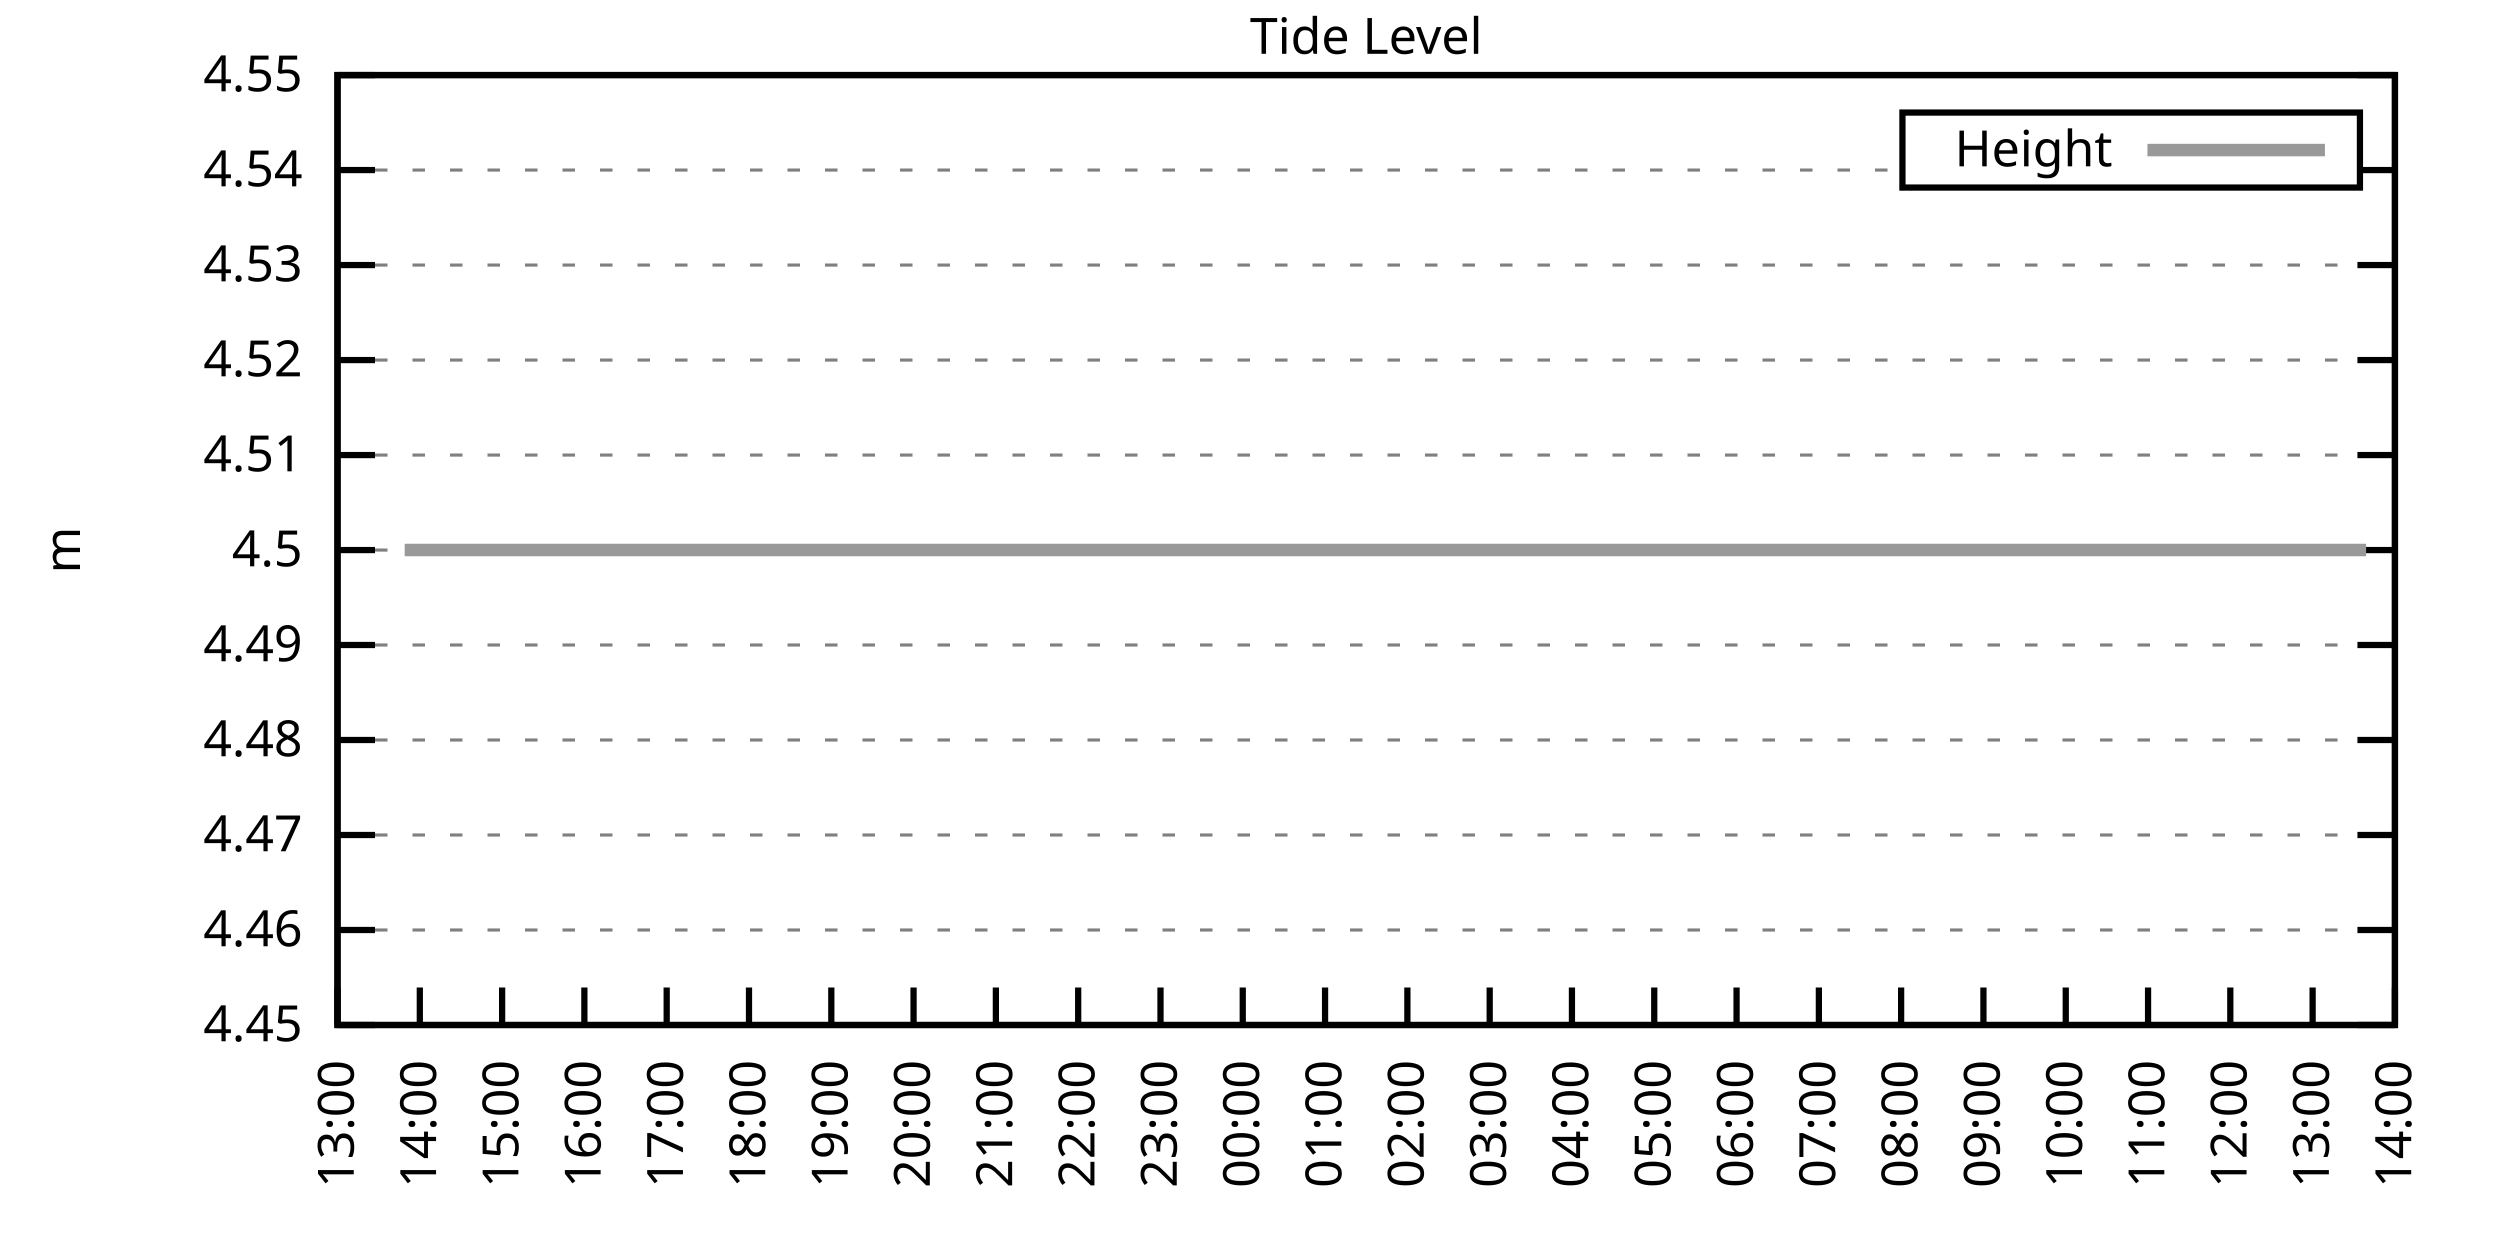
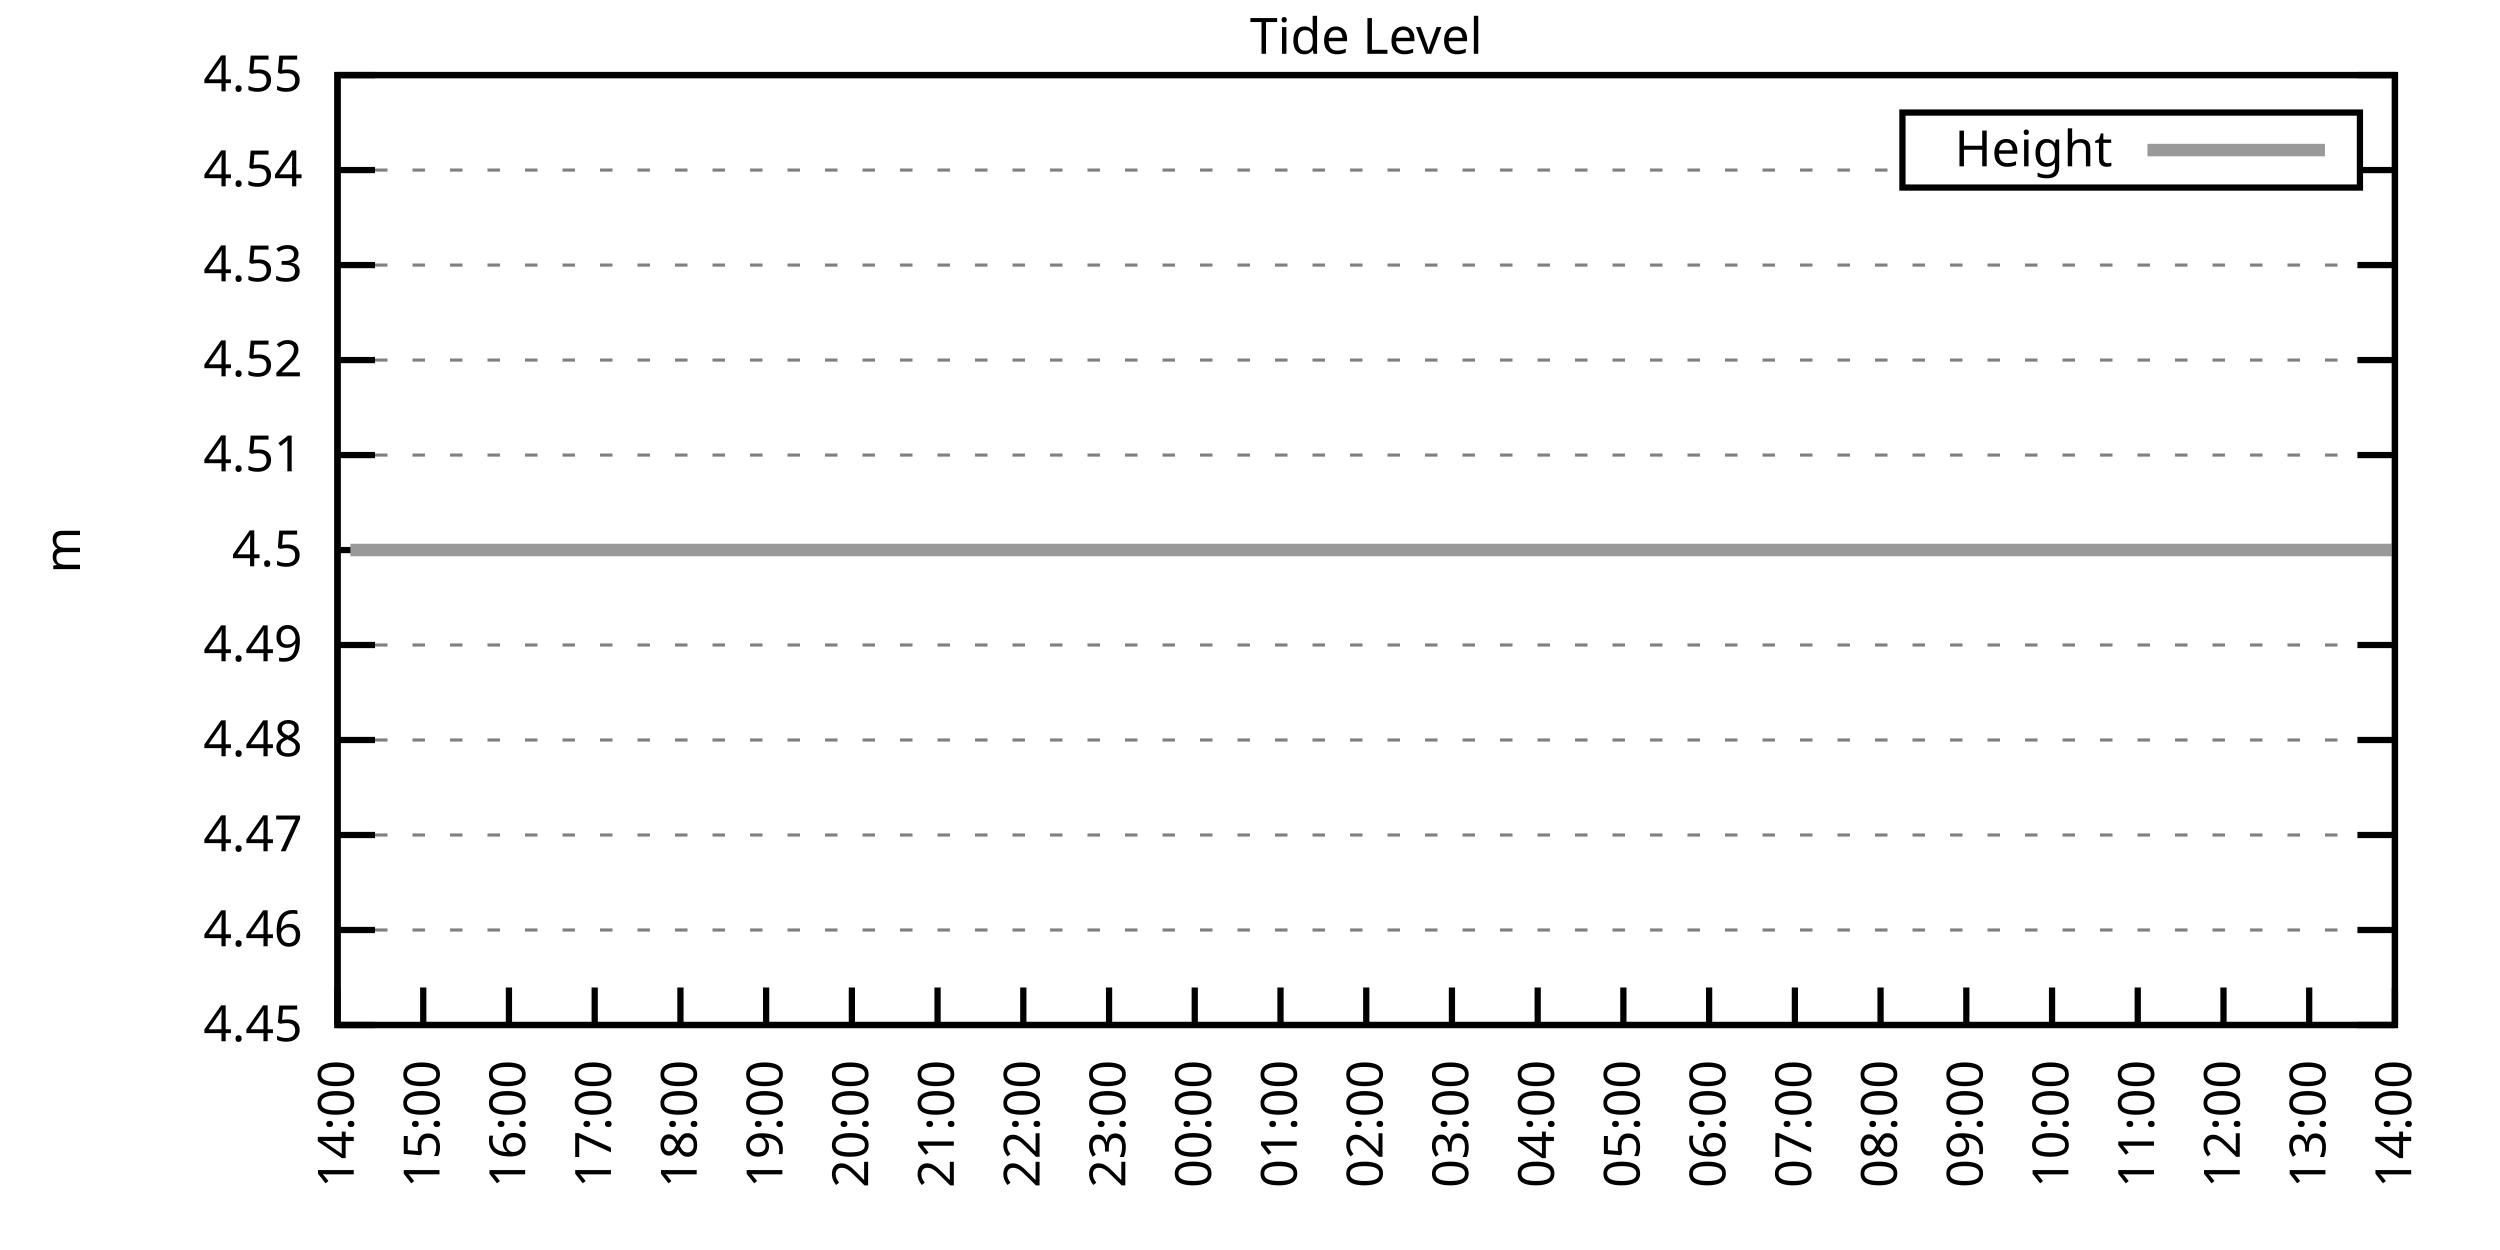
<svg xmlns="http://www.w3.org/2000/svg" xmlns:xlink="http://www.w3.org/1999/xlink" width="400" height="200" viewBox="0 0 400 200">
  <g id="gnuplot_canvas">
    <rect x="0" y="0" width="400" height="200" fill="none" />
    <defs>
      <circle id="gpDot" r="0.5" stroke-width="0.5" stroke="currentColor" />
      <path id="gpPt0" stroke-width="0.333" stroke="currentColor" d="M-1,0 h2 M0,-1 v2" />
      <path id="gpPt1" stroke-width="0.333" stroke="currentColor" d="M-1,-1 L1,1 M1,-1 L-1,1" />
      <path id="gpPt2" stroke-width="0.333" stroke="currentColor" d="M-1,0 L1,0 M0,-1 L0,1 M-1,-1 L1,1 M-1,1 L1,-1" />
      <rect id="gpPt3" stroke-width="0.333" stroke="currentColor" x="-1" y="-1" width="2" height="2" />
      <rect id="gpPt4" stroke-width="0.333" stroke="currentColor" fill="currentColor" x="-1" y="-1" width="2" height="2" />
      <circle id="gpPt5" stroke-width="0.333" stroke="currentColor" cx="0" cy="0" r="1" />
      <use xlink:href="#gpPt5" id="gpPt6" fill="currentColor" stroke="none" />
      <path id="gpPt7" stroke-width="0.333" stroke="currentColor" d="M0,-1.33 L-1.33,0.67 L1.33,0.67 z" />
      <use xlink:href="#gpPt7" id="gpPt8" fill="currentColor" stroke="none" />
      <use xlink:href="#gpPt7" id="gpPt9" stroke="currentColor" transform="rotate(180)" />
      <use xlink:href="#gpPt9" id="gpPt10" fill="currentColor" stroke="none" />
      <use xlink:href="#gpPt3" id="gpPt11" stroke="currentColor" transform="rotate(45)" />
      <use xlink:href="#gpPt11" id="gpPt12" fill="currentColor" stroke="none" />
      <path id="gpPt13" stroke-width="0.333" stroke="currentColor" d="M0,1.330 L1.265,0.411 L0.782,-1.067 L-0.782,-1.076 L-1.265,0.411 z" />
      <use xlink:href="#gpPt13" id="gpPt14" fill="currentColor" stroke="none" />
      <filter id="textbox" filterUnits="objectBoundingBox" x="0" y="0" height="1" width="1">
        <feFlood flood-color="white" flood-opacity="1" result="bgnd" />
        <feComposite in="SourceGraphic" in2="bgnd" operator="atop" />
      </filter>
      <filter id="greybox" filterUnits="objectBoundingBox" x="0" y="0" height="1" width="1">
        <feFlood flood-color="lightgrey" flood-opacity="1" result="grey" />
        <feComposite in="SourceGraphic" in2="grey" operator="atop" />
      </filter>
    </defs>
    <g fill="none" color="white" stroke="currentColor" stroke-width="1.00" stroke-linecap="butt" stroke-linejoin="miter">
</g>
    <g fill="none" color="black" stroke="currentColor" stroke-width="1.00" stroke-linecap="butt" stroke-linejoin="miter">
      <g stroke="none" shape-rendering="crispEdges">
        <polygon fill="rgb(255, 255, 255)" points="54.00,164.00 383.18,164.00 383.18,12.02 54.00,12.02 " />
      </g>
    </g>
    <g fill="none" color="black" stroke="currentColor" stroke-width="1.00" stroke-linecap="butt" stroke-linejoin="miter">
</g>
    <g fill="none" color="black" stroke="black" stroke-width="0.50" stroke-linecap="butt" stroke-linejoin="miter">
</g>
    <g fill="none" color="gray" stroke="currentColor" stroke-width="0.50" stroke-linecap="butt" stroke-linejoin="miter">
      <path stroke="gray" stroke-dasharray="2,4" class="gridline" d="M54.00,164.00 L383.19,164.00  " />
    </g>
    <g fill="none" color="gray" stroke="gray" stroke-width="1.00" stroke-linecap="butt" stroke-linejoin="miter">
</g>
    <g fill="none" color="black" stroke="currentColor" stroke-width="1.00" stroke-linecap="butt" stroke-linejoin="miter">
      <path stroke="black" d="M54.00,164.00 L60.00,164.00 M383.19,164.00 L377.19,164.00  " />
      <g transform="translate(48.40,166.60)" stroke="none" fill="black" font-family="Sans" font-size="8.00" text-anchor="end">
        <text>
          <tspan font-family="Sans"> 4.45</tspan>
        </text>
      </g>
    </g>
    <g fill="none" color="black" stroke="currentColor" stroke-width="1.00" stroke-linecap="butt" stroke-linejoin="miter">
</g>
    <g fill="none" color="black" stroke="black" stroke-width="0.50" stroke-linecap="butt" stroke-linejoin="miter">
</g>
    <g fill="none" color="gray" stroke="currentColor" stroke-width="0.50" stroke-linecap="butt" stroke-linejoin="miter">
      <path stroke="gray" stroke-dasharray="2,4" class="gridline" d="M54.00,148.80 L383.19,148.80  " />
    </g>
    <g fill="none" color="gray" stroke="gray" stroke-width="1.00" stroke-linecap="butt" stroke-linejoin="miter">
</g>
    <g fill="none" color="black" stroke="currentColor" stroke-width="1.00" stroke-linecap="butt" stroke-linejoin="miter">
      <path stroke="black" d="M54.00,148.80 L60.00,148.80 M383.19,148.80 L377.19,148.80  " />
      <g transform="translate(48.40,151.40)" stroke="none" fill="black" font-family="Sans" font-size="8.00" text-anchor="end">
        <text>
          <tspan font-family="Sans"> 4.46</tspan>
        </text>
      </g>
    </g>
    <g fill="none" color="black" stroke="currentColor" stroke-width="1.00" stroke-linecap="butt" stroke-linejoin="miter">
</g>
    <g fill="none" color="black" stroke="black" stroke-width="0.50" stroke-linecap="butt" stroke-linejoin="miter">
</g>
    <g fill="none" color="gray" stroke="currentColor" stroke-width="0.50" stroke-linecap="butt" stroke-linejoin="miter">
      <path stroke="gray" stroke-dasharray="2,4" class="gridline" d="M54.00,133.60 L383.19,133.60  " />
    </g>
    <g fill="none" color="gray" stroke="gray" stroke-width="1.00" stroke-linecap="butt" stroke-linejoin="miter">
</g>
    <g fill="none" color="black" stroke="currentColor" stroke-width="1.00" stroke-linecap="butt" stroke-linejoin="miter">
      <path stroke="black" d="M54.00,133.60 L60.00,133.60 M383.19,133.60 L377.19,133.60  " />
      <g transform="translate(48.40,136.20)" stroke="none" fill="black" font-family="Sans" font-size="8.00" text-anchor="end">
        <text>
          <tspan font-family="Sans"> 4.47</tspan>
        </text>
      </g>
    </g>
    <g fill="none" color="black" stroke="currentColor" stroke-width="1.00" stroke-linecap="butt" stroke-linejoin="miter">
</g>
    <g fill="none" color="black" stroke="black" stroke-width="0.50" stroke-linecap="butt" stroke-linejoin="miter">
</g>
    <g fill="none" color="gray" stroke="currentColor" stroke-width="0.50" stroke-linecap="butt" stroke-linejoin="miter">
      <path stroke="gray" stroke-dasharray="2,4" class="gridline" d="M54.00,118.40 L383.19,118.40  " />
    </g>
    <g fill="none" color="gray" stroke="gray" stroke-width="1.00" stroke-linecap="butt" stroke-linejoin="miter">
</g>
    <g fill="none" color="black" stroke="currentColor" stroke-width="1.00" stroke-linecap="butt" stroke-linejoin="miter">
      <path stroke="black" d="M54.00,118.40 L60.00,118.40 M383.19,118.40 L377.19,118.40  " />
      <g transform="translate(48.40,121.00)" stroke="none" fill="black" font-family="Sans" font-size="8.00" text-anchor="end">
        <text>
          <tspan font-family="Sans"> 4.48</tspan>
        </text>
      </g>
    </g>
    <g fill="none" color="black" stroke="currentColor" stroke-width="1.00" stroke-linecap="butt" stroke-linejoin="miter">
</g>
    <g fill="none" color="black" stroke="black" stroke-width="0.50" stroke-linecap="butt" stroke-linejoin="miter">
</g>
    <g fill="none" color="gray" stroke="currentColor" stroke-width="0.50" stroke-linecap="butt" stroke-linejoin="miter">
      <path stroke="gray" stroke-dasharray="2,4" class="gridline" d="M54.00,103.20 L383.19,103.20  " />
    </g>
    <g fill="none" color="gray" stroke="gray" stroke-width="1.00" stroke-linecap="butt" stroke-linejoin="miter">
</g>
    <g fill="none" color="black" stroke="currentColor" stroke-width="1.00" stroke-linecap="butt" stroke-linejoin="miter">
      <path stroke="black" d="M54.00,103.20 L60.00,103.20 M383.19,103.20 L377.19,103.20  " />
      <g transform="translate(48.40,105.80)" stroke="none" fill="black" font-family="Sans" font-size="8.00" text-anchor="end">
        <text>
          <tspan font-family="Sans"> 4.49</tspan>
        </text>
      </g>
    </g>
    <g fill="none" color="black" stroke="currentColor" stroke-width="1.00" stroke-linecap="butt" stroke-linejoin="miter">
</g>
    <g fill="none" color="black" stroke="black" stroke-width="0.50" stroke-linecap="butt" stroke-linejoin="miter">
</g>
    <g fill="none" color="gray" stroke="currentColor" stroke-width="0.50" stroke-linecap="butt" stroke-linejoin="miter">
      <path stroke="gray" stroke-dasharray="2,4" class="gridline" d="M54.00,88.01 L383.19,88.01  " />
    </g>
    <g fill="none" color="gray" stroke="gray" stroke-width="1.00" stroke-linecap="butt" stroke-linejoin="miter">
</g>
    <g fill="none" color="black" stroke="currentColor" stroke-width="1.00" stroke-linecap="butt" stroke-linejoin="miter">
      <path stroke="black" d="M54.00,88.01 L60.00,88.01 M383.19,88.01 L377.19,88.01  " />
      <g transform="translate(48.40,90.61)" stroke="none" fill="black" font-family="Sans" font-size="8.00" text-anchor="end">
        <text>
          <tspan font-family="Sans"> 4.5</tspan>
        </text>
      </g>
    </g>
    <g fill="none" color="black" stroke="currentColor" stroke-width="1.00" stroke-linecap="butt" stroke-linejoin="miter">
</g>
    <g fill="none" color="black" stroke="black" stroke-width="0.50" stroke-linecap="butt" stroke-linejoin="miter">
</g>
    <g fill="none" color="gray" stroke="currentColor" stroke-width="0.50" stroke-linecap="butt" stroke-linejoin="miter">
      <path stroke="gray" stroke-dasharray="2,4" class="gridline" d="M54.00,72.81 L383.19,72.81  " />
    </g>
    <g fill="none" color="gray" stroke="gray" stroke-width="1.00" stroke-linecap="butt" stroke-linejoin="miter">
</g>
    <g fill="none" color="black" stroke="currentColor" stroke-width="1.00" stroke-linecap="butt" stroke-linejoin="miter">
      <path stroke="black" d="M54.00,72.81 L60.00,72.81 M383.19,72.81 L377.19,72.81  " />
      <g transform="translate(48.40,75.41)" stroke="none" fill="black" font-family="Sans" font-size="8.00" text-anchor="end">
        <text>
          <tspan font-family="Sans"> 4.51</tspan>
        </text>
      </g>
    </g>
    <g fill="none" color="black" stroke="currentColor" stroke-width="1.00" stroke-linecap="butt" stroke-linejoin="miter">
</g>
    <g fill="none" color="black" stroke="black" stroke-width="0.50" stroke-linecap="butt" stroke-linejoin="miter">
</g>
    <g fill="none" color="gray" stroke="currentColor" stroke-width="0.50" stroke-linecap="butt" stroke-linejoin="miter">
      <path stroke="gray" stroke-dasharray="2,4" class="gridline" d="M54.00,57.61 L383.19,57.61  " />
    </g>
    <g fill="none" color="gray" stroke="gray" stroke-width="1.00" stroke-linecap="butt" stroke-linejoin="miter">
</g>
    <g fill="none" color="black" stroke="currentColor" stroke-width="1.00" stroke-linecap="butt" stroke-linejoin="miter">
      <path stroke="black" d="M54.00,57.61 L60.00,57.61 M383.19,57.61 L377.19,57.61  " />
      <g transform="translate(48.40,60.21)" stroke="none" fill="black" font-family="Sans" font-size="8.00" text-anchor="end">
        <text>
          <tspan font-family="Sans"> 4.52</tspan>
        </text>
      </g>
    </g>
    <g fill="none" color="black" stroke="currentColor" stroke-width="1.00" stroke-linecap="butt" stroke-linejoin="miter">
</g>
    <g fill="none" color="black" stroke="black" stroke-width="0.50" stroke-linecap="butt" stroke-linejoin="miter">
</g>
    <g fill="none" color="gray" stroke="currentColor" stroke-width="0.50" stroke-linecap="butt" stroke-linejoin="miter">
      <path stroke="gray" stroke-dasharray="2,4" class="gridline" d="M54.00,42.41 L383.19,42.41  " />
    </g>
    <g fill="none" color="gray" stroke="gray" stroke-width="1.00" stroke-linecap="butt" stroke-linejoin="miter">
</g>
    <g fill="none" color="black" stroke="currentColor" stroke-width="1.00" stroke-linecap="butt" stroke-linejoin="miter">
      <path stroke="black" d="M54.00,42.41 L60.00,42.41 M383.19,42.41 L377.19,42.41  " />
      <g transform="translate(48.40,45.01)" stroke="none" fill="black" font-family="Sans" font-size="8.00" text-anchor="end">
        <text>
          <tspan font-family="Sans"> 4.53</tspan>
        </text>
      </g>
    </g>
    <g fill="none" color="black" stroke="currentColor" stroke-width="1.00" stroke-linecap="butt" stroke-linejoin="miter">
</g>
    <g fill="none" color="black" stroke="black" stroke-width="0.50" stroke-linecap="butt" stroke-linejoin="miter">
</g>
    <g fill="none" color="gray" stroke="currentColor" stroke-width="0.50" stroke-linecap="butt" stroke-linejoin="miter">
      <path stroke="gray" stroke-dasharray="2,4" class="gridline" d="M54.00,27.21 L304.39,27.21 M377.59,27.21 L383.19,27.21  " />
    </g>
    <g fill="none" color="gray" stroke="gray" stroke-width="1.00" stroke-linecap="butt" stroke-linejoin="miter">
</g>
    <g fill="none" color="black" stroke="currentColor" stroke-width="1.00" stroke-linecap="butt" stroke-linejoin="miter">
      <path stroke="black" d="M54.00,27.21 L60.00,27.21 M383.19,27.21 L377.19,27.21  " />
      <g transform="translate(48.40,29.81)" stroke="none" fill="black" font-family="Sans" font-size="8.00" text-anchor="end">
        <text>
          <tspan font-family="Sans"> 4.54</tspan>
        </text>
      </g>
    </g>
    <g fill="none" color="black" stroke="currentColor" stroke-width="1.00" stroke-linecap="butt" stroke-linejoin="miter">
</g>
    <g fill="none" color="black" stroke="black" stroke-width="0.50" stroke-linecap="butt" stroke-linejoin="miter">
</g>
    <g fill="none" color="gray" stroke="currentColor" stroke-width="0.50" stroke-linecap="butt" stroke-linejoin="miter">
      <path stroke="gray" stroke-dasharray="2,4" class="gridline" d="M54.00,12.01 L383.19,12.01  " />
    </g>
    <g fill="none" color="gray" stroke="gray" stroke-width="1.00" stroke-linecap="butt" stroke-linejoin="miter">
</g>
    <g fill="none" color="black" stroke="currentColor" stroke-width="1.00" stroke-linecap="butt" stroke-linejoin="miter">
      <path stroke="black" d="M54.00,12.01 L60.00,12.01 M383.19,12.01 L377.19,12.01  " />
      <g transform="translate(48.40,14.61)" stroke="none" fill="black" font-family="Sans" font-size="8.00" text-anchor="end">
        <text>
          <tspan font-family="Sans"> 4.55</tspan>
        </text>
      </g>
    </g>
    <g fill="none" color="black" stroke="currentColor" stroke-width="1.00" stroke-linecap="butt" stroke-linejoin="miter">
      <path stroke="black" d="M54.00,164.00 L54.00,158.00  " />
      <g transform="translate(56.60,169.60) rotate(270.00)" stroke="none" fill="black" font-family="Sans" font-size="8.00" text-anchor="end">
        <text>
-           <tspan font-family="Sans">13:00</tspan>
-         </text>
-       </g>
-     </g>
-     <g fill="none" color="black" stroke="currentColor" stroke-width="1.00" stroke-linecap="butt" stroke-linejoin="miter">
-       <path stroke="black" d="M67.17,164.00 L67.17,158.00  " />
-       <g transform="translate(69.77,169.60) rotate(270.00)" stroke="none" fill="black" font-family="Sans" font-size="8.00" text-anchor="end">
-         <text>
          <tspan font-family="Sans">14:00</tspan>
        </text>
      </g>
    </g>
    <g fill="none" color="black" stroke="currentColor" stroke-width="1.00" stroke-linecap="butt" stroke-linejoin="miter">
-       <path stroke="black" d="M80.34,164.00 L80.34,158.00  " />
-       <g transform="translate(82.94,169.60) rotate(270.00)" stroke="none" fill="black" font-family="Sans" font-size="8.00" text-anchor="end">
+       <path stroke="black" d="M67.72,164.00 L67.72,158.00  " />
+       <g transform="translate(70.32,169.60) rotate(270.00)" stroke="none" fill="black" font-family="Sans" font-size="8.00" text-anchor="end">
        <text>
          <tspan font-family="Sans">15:00</tspan>
        </text>
      </g>
    </g>
    <g fill="none" color="black" stroke="currentColor" stroke-width="1.00" stroke-linecap="butt" stroke-linejoin="miter">
-       <path stroke="black" d="M93.50,164.00 L93.50,158.00  " />
-       <g transform="translate(96.10,169.60) rotate(270.00)" stroke="none" fill="black" font-family="Sans" font-size="8.00" text-anchor="end">
+       <path stroke="black" d="M81.43,164.00 L81.43,158.00  " />
+       <g transform="translate(84.03,169.60) rotate(270.00)" stroke="none" fill="black" font-family="Sans" font-size="8.00" text-anchor="end">
        <text>
          <tspan font-family="Sans">16:00</tspan>
        </text>
      </g>
    </g>
    <g fill="none" color="black" stroke="currentColor" stroke-width="1.00" stroke-linecap="butt" stroke-linejoin="miter">
-       <path stroke="black" d="M106.67,164.00 L106.67,158.00  " />
-       <g transform="translate(109.27,169.60) rotate(270.00)" stroke="none" fill="black" font-family="Sans" font-size="8.00" text-anchor="end">
+       <path stroke="black" d="M95.15,164.00 L95.15,158.00  " />
+       <g transform="translate(97.75,169.60) rotate(270.00)" stroke="none" fill="black" font-family="Sans" font-size="8.00" text-anchor="end">
        <text>
          <tspan font-family="Sans">17:00</tspan>
        </text>
      </g>
    </g>
    <g fill="none" color="black" stroke="currentColor" stroke-width="1.00" stroke-linecap="butt" stroke-linejoin="miter">
-       <path stroke="black" d="M119.84,164.00 L119.84,158.00  " />
-       <g transform="translate(122.44,169.60) rotate(270.00)" stroke="none" fill="black" font-family="Sans" font-size="8.00" text-anchor="end">
+       <path stroke="black" d="M108.87,164.00 L108.87,158.00  " />
+       <g transform="translate(111.47,169.60) rotate(270.00)" stroke="none" fill="black" font-family="Sans" font-size="8.00" text-anchor="end">
        <text>
          <tspan font-family="Sans">18:00</tspan>
        </text>
      </g>
    </g>
    <g fill="none" color="black" stroke="currentColor" stroke-width="1.00" stroke-linecap="butt" stroke-linejoin="miter">
-       <path stroke="black" d="M133.01,164.00 L133.01,158.00  " />
-       <g transform="translate(135.61,169.60) rotate(270.00)" stroke="none" fill="black" font-family="Sans" font-size="8.00" text-anchor="end">
+       <path stroke="black" d="M122.58,164.00 L122.58,158.00  " />
+       <g transform="translate(125.18,169.60) rotate(270.00)" stroke="none" fill="black" font-family="Sans" font-size="8.00" text-anchor="end">
        <text>
          <tspan font-family="Sans">19:00</tspan>
        </text>
      </g>
    </g>
    <g fill="none" color="black" stroke="currentColor" stroke-width="1.00" stroke-linecap="butt" stroke-linejoin="miter">
-       <path stroke="black" d="M146.17,164.00 L146.17,158.00  " />
-       <g transform="translate(148.77,169.60) rotate(270.00)" stroke="none" fill="black" font-family="Sans" font-size="8.00" text-anchor="end">
+       <path stroke="black" d="M136.30,164.00 L136.30,158.00  " />
+       <g transform="translate(138.90,169.60) rotate(270.00)" stroke="none" fill="black" font-family="Sans" font-size="8.00" text-anchor="end">
        <text>
          <tspan font-family="Sans">20:00</tspan>
        </text>
      </g>
    </g>
    <g fill="none" color="black" stroke="currentColor" stroke-width="1.00" stroke-linecap="butt" stroke-linejoin="miter">
-       <path stroke="black" d="M159.34,164.00 L159.34,158.00  " />
-       <g transform="translate(161.94,169.60) rotate(270.00)" stroke="none" fill="black" font-family="Sans" font-size="8.00" text-anchor="end">
+       <path stroke="black" d="M150.01,164.00 L150.01,158.00  " />
+       <g transform="translate(152.61,169.60) rotate(270.00)" stroke="none" fill="black" font-family="Sans" font-size="8.00" text-anchor="end">
        <text>
          <tspan font-family="Sans">21:00</tspan>
        </text>
      </g>
    </g>
    <g fill="none" color="black" stroke="currentColor" stroke-width="1.00" stroke-linecap="butt" stroke-linejoin="miter">
-       <path stroke="black" d="M172.51,164.00 L172.51,158.00  " />
-       <g transform="translate(175.11,169.60) rotate(270.00)" stroke="none" fill="black" font-family="Sans" font-size="8.00" text-anchor="end">
+       <path stroke="black" d="M163.73,164.00 L163.73,158.00  " />
+       <g transform="translate(166.33,169.60) rotate(270.00)" stroke="none" fill="black" font-family="Sans" font-size="8.00" text-anchor="end">
        <text>
          <tspan font-family="Sans">22:00</tspan>
        </text>
      </g>
    </g>
    <g fill="none" color="black" stroke="currentColor" stroke-width="1.00" stroke-linecap="butt" stroke-linejoin="miter">
-       <path stroke="black" d="M185.68,164.00 L185.68,158.00  " />
-       <g transform="translate(188.28,169.60) rotate(270.00)" stroke="none" fill="black" font-family="Sans" font-size="8.00" text-anchor="end">
+       <path stroke="black" d="M177.45,164.00 L177.45,158.00  " />
+       <g transform="translate(180.05,169.60) rotate(270.00)" stroke="none" fill="black" font-family="Sans" font-size="8.00" text-anchor="end">
        <text>
          <tspan font-family="Sans">23:00</tspan>
        </text>
      </g>
    </g>
    <g fill="none" color="black" stroke="currentColor" stroke-width="1.00" stroke-linecap="butt" stroke-linejoin="miter">
-       <path stroke="black" d="M198.84,164.00 L198.84,158.00  " />
-       <g transform="translate(201.44,169.60) rotate(270.00)" stroke="none" fill="black" font-family="Sans" font-size="8.00" text-anchor="end">
+       <path stroke="black" d="M191.16,164.00 L191.16,158.00  " />
+       <g transform="translate(193.76,169.60) rotate(270.00)" stroke="none" fill="black" font-family="Sans" font-size="8.00" text-anchor="end">
        <text>
          <tspan font-family="Sans">00:00</tspan>
        </text>
      </g>
    </g>
    <g fill="none" color="black" stroke="currentColor" stroke-width="1.00" stroke-linecap="butt" stroke-linejoin="miter">
-       <path stroke="black" d="M212.01,164.00 L212.01,158.00  " />
-       <g transform="translate(214.61,169.60) rotate(270.00)" stroke="none" fill="black" font-family="Sans" font-size="8.00" text-anchor="end">
+       <path stroke="black" d="M204.88,164.00 L204.88,158.00  " />
+       <g transform="translate(207.48,169.60) rotate(270.00)" stroke="none" fill="black" font-family="Sans" font-size="8.00" text-anchor="end">
        <text>
          <tspan font-family="Sans">01:00</tspan>
        </text>
      </g>
    </g>
    <g fill="none" color="black" stroke="currentColor" stroke-width="1.00" stroke-linecap="butt" stroke-linejoin="miter">
-       <path stroke="black" d="M225.18,164.00 L225.18,158.00  " />
-       <g transform="translate(227.78,169.60) rotate(270.00)" stroke="none" fill="black" font-family="Sans" font-size="8.00" text-anchor="end">
+       <path stroke="black" d="M218.60,164.00 L218.60,158.00  " />
+       <g transform="translate(221.20,169.60) rotate(270.00)" stroke="none" fill="black" font-family="Sans" font-size="8.00" text-anchor="end">
        <text>
          <tspan font-family="Sans">02:00</tspan>
        </text>
      </g>
    </g>
    <g fill="none" color="black" stroke="currentColor" stroke-width="1.00" stroke-linecap="butt" stroke-linejoin="miter">
-       <path stroke="black" d="M238.35,164.00 L238.35,158.00  " />
-       <g transform="translate(240.95,169.60) rotate(270.00)" stroke="none" fill="black" font-family="Sans" font-size="8.00" text-anchor="end">
+       <path stroke="black" d="M232.31,164.00 L232.31,158.00  " />
+       <g transform="translate(234.91,169.60) rotate(270.00)" stroke="none" fill="black" font-family="Sans" font-size="8.00" text-anchor="end">
        <text>
          <tspan font-family="Sans">03:00</tspan>
        </text>
      </g>
    </g>
    <g fill="none" color="black" stroke="currentColor" stroke-width="1.00" stroke-linecap="butt" stroke-linejoin="miter">
-       <path stroke="black" d="M251.51,164.00 L251.51,158.00  " />
-       <g transform="translate(254.11,169.60) rotate(270.00)" stroke="none" fill="black" font-family="Sans" font-size="8.00" text-anchor="end">
+       <path stroke="black" d="M246.03,164.00 L246.03,158.00  " />
+       <g transform="translate(248.63,169.60) rotate(270.00)" stroke="none" fill="black" font-family="Sans" font-size="8.00" text-anchor="end">
        <text>
          <tspan font-family="Sans">04:00</tspan>
        </text>
      </g>
    </g>
    <g fill="none" color="black" stroke="currentColor" stroke-width="1.00" stroke-linecap="butt" stroke-linejoin="miter">
-       <path stroke="black" d="M264.68,164.00 L264.68,158.00  " />
-       <g transform="translate(267.28,169.60) rotate(270.00)" stroke="none" fill="black" font-family="Sans" font-size="8.00" text-anchor="end">
+       <path stroke="black" d="M259.74,164.00 L259.74,158.00  " />
+       <g transform="translate(262.34,169.60) rotate(270.00)" stroke="none" fill="black" font-family="Sans" font-size="8.00" text-anchor="end">
        <text>
          <tspan font-family="Sans">05:00</tspan>
        </text>
      </g>
    </g>
    <g fill="none" color="black" stroke="currentColor" stroke-width="1.00" stroke-linecap="butt" stroke-linejoin="miter">
-       <path stroke="black" d="M277.85,164.00 L277.85,158.00  " />
-       <g transform="translate(280.45,169.60) rotate(270.00)" stroke="none" fill="black" font-family="Sans" font-size="8.00" text-anchor="end">
+       <path stroke="black" d="M273.46,164.00 L273.46,158.00  " />
+       <g transform="translate(276.06,169.60) rotate(270.00)" stroke="none" fill="black" font-family="Sans" font-size="8.00" text-anchor="end">
        <text>
          <tspan font-family="Sans">06:00</tspan>
        </text>
      </g>
    </g>
    <g fill="none" color="black" stroke="currentColor" stroke-width="1.00" stroke-linecap="butt" stroke-linejoin="miter">
-       <path stroke="black" d="M291.02,164.00 L291.02,158.00  " />
-       <g transform="translate(293.62,169.60) rotate(270.00)" stroke="none" fill="black" font-family="Sans" font-size="8.00" text-anchor="end">
+       <path stroke="black" d="M287.18,164.00 L287.18,158.00  " />
+       <g transform="translate(289.78,169.60) rotate(270.00)" stroke="none" fill="black" font-family="Sans" font-size="8.00" text-anchor="end">
        <text>
          <tspan font-family="Sans">07:00</tspan>
        </text>
      </g>
    </g>
    <g fill="none" color="black" stroke="currentColor" stroke-width="1.00" stroke-linecap="butt" stroke-linejoin="miter">
-       <path stroke="black" d="M304.18,164.00 L304.18,158.00  " />
-       <g transform="translate(306.78,169.60) rotate(270.00)" stroke="none" fill="black" font-family="Sans" font-size="8.00" text-anchor="end">
+       <path stroke="black" d="M300.89,164.00 L300.89,158.00  " />
+       <g transform="translate(303.49,169.60) rotate(270.00)" stroke="none" fill="black" font-family="Sans" font-size="8.00" text-anchor="end">
        <text>
          <tspan font-family="Sans">08:00</tspan>
        </text>
      </g>
    </g>
    <g fill="none" color="black" stroke="currentColor" stroke-width="1.00" stroke-linecap="butt" stroke-linejoin="miter">
-       <path stroke="black" d="M317.35,164.00 L317.35,158.00  " />
-       <g transform="translate(319.95,169.60) rotate(270.00)" stroke="none" fill="black" font-family="Sans" font-size="8.00" text-anchor="end">
+       <path stroke="black" d="M314.61,164.00 L314.61,158.00  " />
+       <g transform="translate(317.21,169.60) rotate(270.00)" stroke="none" fill="black" font-family="Sans" font-size="8.00" text-anchor="end">
        <text>
          <tspan font-family="Sans">09:00</tspan>
        </text>
      </g>
    </g>
    <g fill="none" color="black" stroke="currentColor" stroke-width="1.00" stroke-linecap="butt" stroke-linejoin="miter">
-       <path stroke="black" d="M330.52,164.00 L330.52,158.00  " />
-       <g transform="translate(333.12,169.60) rotate(270.00)" stroke="none" fill="black" font-family="Sans" font-size="8.00" text-anchor="end">
+       <path stroke="black" d="M328.33,164.00 L328.33,158.00  " />
+       <g transform="translate(330.93,169.60) rotate(270.00)" stroke="none" fill="black" font-family="Sans" font-size="8.00" text-anchor="end">
        <text>
          <tspan font-family="Sans">10:00</tspan>
        </text>
      </g>
    </g>
    <g fill="none" color="black" stroke="currentColor" stroke-width="1.00" stroke-linecap="butt" stroke-linejoin="miter">
-       <path stroke="black" d="M343.69,164.00 L343.69,158.00  " />
-       <g transform="translate(346.29,169.60) rotate(270.00)" stroke="none" fill="black" font-family="Sans" font-size="8.00" text-anchor="end">
+       <path stroke="black" d="M342.04,164.00 L342.04,158.00  " />
+       <g transform="translate(344.64,169.60) rotate(270.00)" stroke="none" fill="black" font-family="Sans" font-size="8.00" text-anchor="end">
        <text>
          <tspan font-family="Sans">11:00</tspan>
        </text>
      </g>
    </g>
    <g fill="none" color="black" stroke="currentColor" stroke-width="1.00" stroke-linecap="butt" stroke-linejoin="miter">
-       <path stroke="black" d="M356.85,164.00 L356.85,158.00  " />
-       <g transform="translate(359.45,169.60) rotate(270.00)" stroke="none" fill="black" font-family="Sans" font-size="8.00" text-anchor="end">
+       <path stroke="black" d="M355.76,164.00 L355.76,158.00  " />
+       <g transform="translate(358.36,169.60) rotate(270.00)" stroke="none" fill="black" font-family="Sans" font-size="8.00" text-anchor="end">
        <text>
          <tspan font-family="Sans">12:00</tspan>
        </text>
      </g>
    </g>
    <g fill="none" color="black" stroke="currentColor" stroke-width="1.00" stroke-linecap="butt" stroke-linejoin="miter">
-       <path stroke="black" d="M370.02,164.00 L370.02,158.00  " />
-       <g transform="translate(372.62,169.60) rotate(270.00)" stroke="none" fill="black" font-family="Sans" font-size="8.00" text-anchor="end">
+       <path stroke="black" d="M369.47,164.00 L369.47,158.00  " />
+       <g transform="translate(372.07,169.60) rotate(270.00)" stroke="none" fill="black" font-family="Sans" font-size="8.00" text-anchor="end">
        <text>
          <tspan font-family="Sans">13:00</tspan>
        </text>
      </g>
    </g>
    <g fill="none" color="black" stroke="currentColor" stroke-width="1.00" stroke-linecap="butt" stroke-linejoin="miter">
      <path stroke="black" d="M383.19,164.00 L383.19,158.00  " />
      <g transform="translate(385.79,169.60) rotate(270.00)" stroke="none" fill="black" font-family="Sans" font-size="8.00" text-anchor="end">
        <text>
          <tspan font-family="Sans">14:00</tspan>
        </text>
      </g>
    </g>
    <g fill="none" color="black" stroke="currentColor" stroke-width="1.00" stroke-linecap="butt" stroke-linejoin="miter">
</g>
    <g fill="none" color="black" stroke="currentColor" stroke-width="1.00" stroke-linecap="butt" stroke-linejoin="miter">
      <path stroke="black" d="M54.00,12.01 L54.00,164.00 L383.19,164.00 L383.19,12.01 L54.00,12.01 Z  " />
    </g>
    <g fill="none" color="black" stroke="currentColor" stroke-width="1.00" stroke-linecap="butt" stroke-linejoin="miter">
</g>
    <g fill="none" color="black" stroke="currentColor" stroke-width="1.00" stroke-linecap="butt" stroke-linejoin="miter">
      <path stroke="black" d="M304.39,30.01 L304.39,18.01 L377.59,18.01 L377.59,30.01 L304.39,30.01 Z  " />
    </g>
    <g id="Tide_level_plot_1">
      <g fill="none" color="white" stroke="black" stroke-width="2.00" stroke-linecap="butt" stroke-linejoin="miter">
</g>
      <g fill="none" color="black" stroke="currentColor" stroke-width="2.00" stroke-linecap="butt" stroke-linejoin="miter">
        <g transform="translate(337.99,26.61)" stroke="none" fill="black" font-family="Sans" font-size="8.00" text-anchor="end">
          <text>
            <tspan font-family="Sans">Height</tspan>
          </text>
        </g>
      </g>
      <g fill="none" color="black" stroke="currentColor" stroke-width="2.00" stroke-linecap="butt" stroke-linejoin="miter">
-         <path stroke="rgb(153, 153, 153)" d="M343.59,24.01 L371.99,24.01 M64.75,88.00 L66.73,88.00 L69.14,88.00 L71.34,88.00 L73.31,88.00 L75.73,88.00   L77.92,88.00 L79.68,88.00 L82.31,88.00 L84.07,88.00 L86.26,88.00 L88.67,88.00 L90.87,88.00 L93.28,88.00   L95.48,88.00 L97.45,88.00 L99.65,88.00 L102.06,88.00 L104.04,88.00 L106.01,88.00 L108.65,88.00 L110.40,88.00   L113.03,88.00 L115.01,88.00 L117.42,88.00 L119.62,88.00 L121.59,88.00 L123.79,88.00 L126.20,88.00 L128.18,88.00   L130.59,88.00 L132.57,88.00 L134.98,88.00 L136.74,88.00 L139.15,88.00 L141.56,88.00 L143.32,88.00 L145.95,88.00   L147.93,88.00 L149.90,88.00 L152.54,88.00 L154.29,88.00 L156.93,88.00 L158.90,88.00 L160.88,88.00 L163.51,88.00   L165.27,88.00 L167.90,88.00 L169.87,88.00 L171.85,88.00 L174.48,88.00 L176.68,88.00 L178.43,88.00 L181.07,88.00   L183.04,88.00 L185.02,88.00 L187.21,88.00 L189.85,88.00 L191.82,88.00 L194.02,88.00 L196.43,88.00 L198.62,88.00   L200.38,88.00 L202.57,88.00 L204.99,88.00 L206.96,88.00 L209.38,88.00 L211.79,88.00 L213.55,88.00 L216.18,88.00   L218.38,88.00 L220.13,88.00 L222.33,88.00 L224.52,88.00 L226.72,88.00 L229.35,88.00 L231.54,88.00 L233.52,88.00   L235.71,88.00 L238.13,88.00 L240.10,88.00 L242.08,88.00 L244.27,88.00 L246.47,88.00 L248.66,88.00 L250.86,88.00   L253.49,88.00 L255.24,88.00 L257.44,88.00 L259.85,88.00 L262.27,88.00 L264.24,88.00 L266.66,88.00 L268.41,88.00   L270.61,88.00 L273.02,88.00 L275.44,88.00 L277.19,88.00 L279.60,88.00 L282.02,88.00 L283.77,88.00 L286.41,88.00   L288.38,88.00 L290.80,88.00 L292.77,88.00 L294.97,88.00 L297.38,88.00 L299.36,88.00 L301.77,88.00 L303.96,88.00   L305.72,88.00 L307.48,88.00 L310.33,88.00 L312.52,88.00 L314.72,88.00 L317.13,88.00 L319.11,88.00 L321.52,88.00   L323.28,88.00 L325.69,88.00 L327.89,88.00 L330.30,88.00 L332.06,88.00 L334.47,88.00 L336.66,88.00 L339.08,88.00   L341.05,88.00 L343.47,88.00 L345.44,88.00 L347.86,88.00 L349.83,88.00 L352.25,88.00 L354.44,88.00 L356.20,88.00   L358.39,88.00 L360.81,88.00 L363.22,88.00 L365.41,88.00 L367.61,88.00 L369.36,88.00 L372.00,88.00 L373.97,88.00   L376.17,88.00 L378.58,88.00  " />
+         <path stroke="rgb(153, 153, 153)" d="M343.59,24.01 L371.99,24.01 M56.06,88.00 L58.34,88.00 L60.40,88.00 L62.92,88.00 L65.20,88.00 L67.03,88.00   L69.77,88.00 L71.60,88.00 L73.89,88.00 L76.40,88.00 L78.69,88.00 L81.20,88.00 L83.49,88.00 L85.55,88.00   L87.83,88.00 L90.35,88.00 L92.41,88.00 L94.46,88.00 L97.21,88.00 L99.04,88.00 L101.78,88.00 L103.84,88.00   L106.35,88.00 L108.64,88.00 L110.69,88.00 L112.98,88.00 L115.49,88.00 L117.55,88.00 L120.07,88.00 L122.12,88.00   L124.64,88.00 L126.47,88.00 L128.98,88.00 L131.50,88.00 L133.33,88.00 L136.07,88.00 L138.13,88.00 L140.18,88.00   L142.93,88.00 L144.76,88.00 L147.50,88.00 L149.56,88.00 L151.61,88.00 L154.36,88.00 L156.19,88.00 L158.93,88.00   L160.99,88.00 L163.04,88.00 L165.79,88.00 L168.07,88.00 L169.90,88.00 L172.65,88.00 L174.70,88.00 L176.76,88.00   L179.05,88.00 L181.79,88.00 L183.85,88.00 L186.13,88.00 L188.65,88.00 L190.93,88.00 L192.76,88.00 L195.05,88.00   L197.56,88.00 L199.62,88.00 L202.14,88.00 L204.65,88.00 L206.48,88.00 L209.22,88.00 L211.51,88.00 L213.34,88.00   L215.62,88.00 L217.91,88.00 L220.20,88.00 L222.94,88.00 L225.22,88.00 L227.28,88.00 L229.57,88.00 L232.08,88.00   L234.14,88.00 L236.20,88.00 L238.48,88.00 L240.77,88.00 L243.06,88.00 L245.34,88.00 L248.08,88.00 L249.91,88.00   L252.20,88.00 L254.71,88.00 L257.23,88.00 L259.29,88.00 L261.80,88.00 L263.63,88.00 L265.92,88.00 L268.43,88.00   L270.95,88.00 L272.77,88.00 L275.29,88.00 L277.80,88.00 L279.63,88.00 L282.38,88.00 L284.43,88.00 L286.95,88.00   L289.01,88.00 L291.29,88.00 L293.81,88.00 L295.86,88.00 L298.38,88.00 L300.66,88.00 L302.49,88.00 L304.32,88.00   L307.29,88.00 L309.58,88.00 L311.87,88.00 L314.38,88.00 L316.44,88.00 L318.95,88.00 L320.78,88.00 L323.30,88.00   L325.58,88.00 L328.10,88.00 L329.93,88.00 L332.44,88.00 L334.73,88.00 L337.24,88.00 L339.30,88.00 L341.81,88.00   L343.87,88.00 L346.38,88.00 L348.44,88.00 L350.96,88.00 L353.24,88.00 L355.07,88.00 L357.36,88.00 L359.87,88.00   L362.39,88.00 L364.67,88.00 L366.96,88.00 L368.79,88.00 L371.53,88.00 L373.59,88.00 L375.87,88.00 L378.39,88.00   L380.45,88.00 L382.96,88.00  " />
      </g>
    </g>
    <g fill="none" color="black" stroke="currentColor" stroke-width="2.00" stroke-linecap="butt" stroke-linejoin="miter">
</g>
    <g fill="none" color="black" stroke="black" stroke-width="1.00" stroke-linecap="butt" stroke-linejoin="miter">
</g>
    <g fill="none" color="black" stroke="currentColor" stroke-width="1.00" stroke-linecap="butt" stroke-linejoin="miter">
      <path stroke="black" d="M54.00,12.01 L54.00,164.00 L383.19,164.00 L383.19,12.01 L54.00,12.01 Z  " />
      <g transform="translate(12.80,88.01) rotate(270.00)" stroke="none" fill="black" font-family="Sans" font-size="8.00" text-anchor="middle">
        <text>
          <tspan font-family="Sans">m</tspan>
        </text>
      </g>
    </g>
    <g fill="none" color="black" stroke="currentColor" stroke-width="1.00" stroke-linecap="butt" stroke-linejoin="miter">
</g>
    <g fill="none" color="black" stroke="currentColor" stroke-width="1.00" stroke-linecap="butt" stroke-linejoin="miter">
      <g transform="translate(218.59,8.61)" stroke="none" fill="black" font-family="Sans" font-size="8.00" text-anchor="middle">
        <text>
          <tspan font-family="Sans">Tide Level</tspan>
        </text>
      </g>
    </g>
    <g fill="none" color="black" stroke="currentColor" stroke-width="1.00" stroke-linecap="butt" stroke-linejoin="miter">
</g>
  </g>
</svg>
